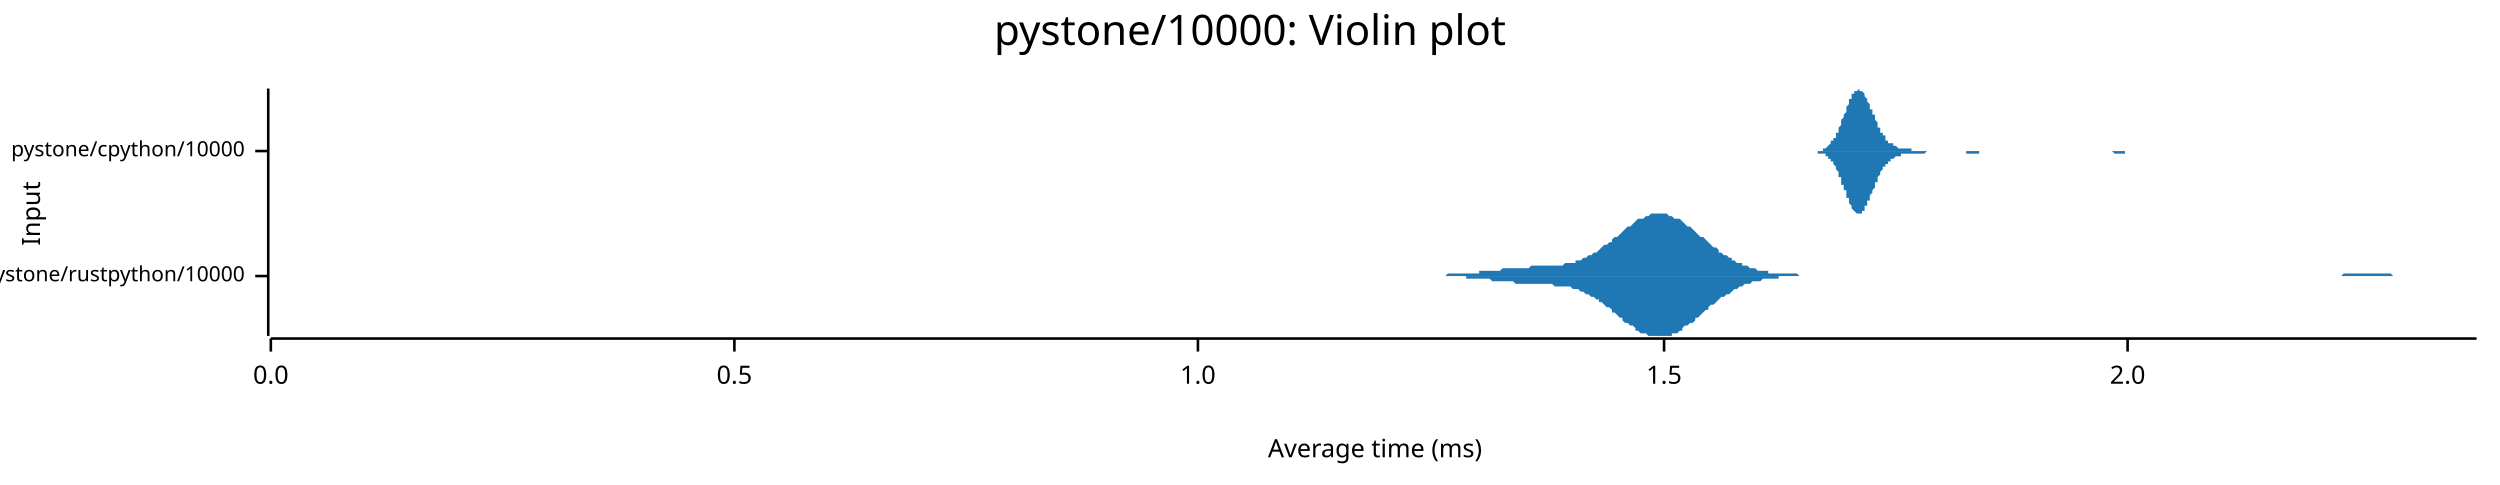
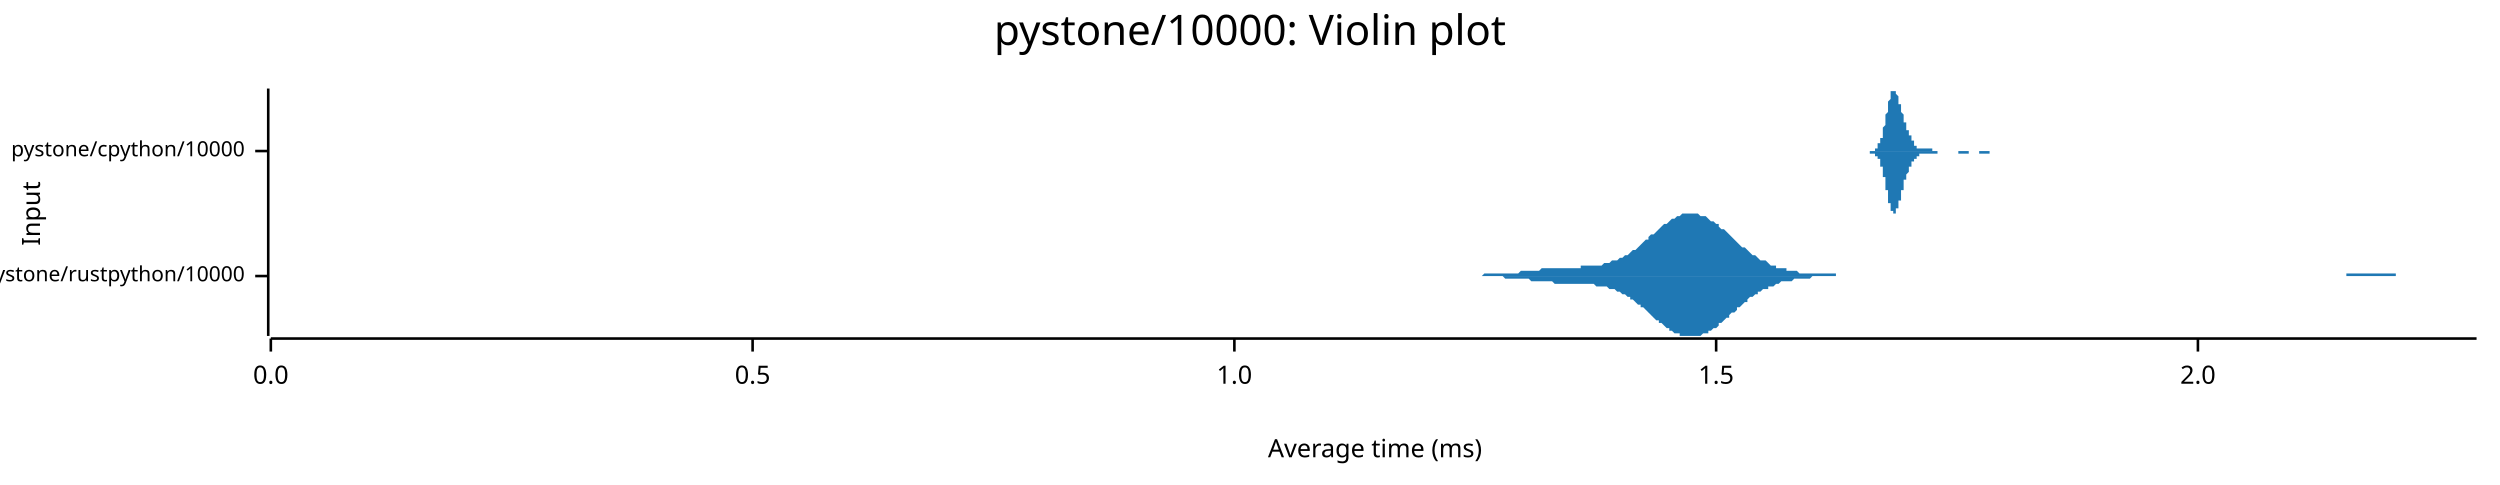
<svg xmlns="http://www.w3.org/2000/svg" width="960" height="186" viewBox="0 0 960 186">
  <text x="480" y="5" dy="0.76em" text-anchor="middle" font-family="sans-serif" font-size="16.129" opacity="1" fill="#000000">
pystone/10000: Violin plot
</text>
  <text x="8" y="82" dy="0.76em" text-anchor="middle" font-family="sans-serif" font-size="9.677" opacity="1" fill="#000000" transform="rotate(270, 8, 82)">
Input
</text>
  <text x="528" y="178" dy="-0.5ex" text-anchor="middle" font-family="sans-serif" font-size="9.677" opacity="1" fill="#000000">
Average time (ms)
</text>
  <polyline fill="none" opacity="1" stroke="#000000" stroke-width="1" points="103,34 103,129 " />
  <text x="94" y="106" dy="0.5ex" text-anchor="end" font-family="sans-serif" font-size="8.065" opacity="1" fill="#000000">
pystone/rustpython/10000
</text>
  <polyline fill="none" opacity="1" stroke="#000000" stroke-width="1" points="98,106 103,106 " />
  <text x="94" y="58" dy="0.5ex" text-anchor="end" font-family="sans-serif" font-size="8.065" opacity="1" fill="#000000">
pystone/cpython/10000
</text>
  <polyline fill="none" opacity="1" stroke="#000000" stroke-width="1" points="98,58 103,58 " />
  <polyline fill="none" opacity="1" stroke="#000000" stroke-width="1" points="104,130 951,130 " />
  <text x="104" y="140" dy="0.76em" text-anchor="middle" font-family="sans-serif" font-size="9.677" opacity="1" fill="#000000">
0.0
</text>
  <polyline fill="none" opacity="1" stroke="#000000" stroke-width="1" points="104,130 104,135 " />
-   <text x="282" y="140" dy="0.76em" text-anchor="middle" font-family="sans-serif" font-size="9.677" opacity="1" fill="#000000">
+   <text x="289" y="140" dy="0.76em" text-anchor="middle" font-family="sans-serif" font-size="9.677" opacity="1" fill="#000000">
0.5
</text>
-   <polyline fill="none" opacity="1" stroke="#000000" stroke-width="1" points="282,130 282,135 " />
-   <text x="460" y="140" dy="0.76em" text-anchor="middle" font-family="sans-serif" font-size="9.677" opacity="1" fill="#000000">
+   <polyline fill="none" opacity="1" stroke="#000000" stroke-width="1" points="289,130 289,135 " />
+   <text x="474" y="140" dy="0.76em" text-anchor="middle" font-family="sans-serif" font-size="9.677" opacity="1" fill="#000000">
1.0
</text>
-   <polyline fill="none" opacity="1" stroke="#000000" stroke-width="1" points="460,130 460,135 " />
-   <text x="639" y="140" dy="0.76em" text-anchor="middle" font-family="sans-serif" font-size="9.677" opacity="1" fill="#000000">
+   <polyline fill="none" opacity="1" stroke="#000000" stroke-width="1" points="474,130 474,135 " />
+   <text x="659" y="140" dy="0.76em" text-anchor="middle" font-family="sans-serif" font-size="9.677" opacity="1" fill="#000000">
1.5
</text>
-   <polyline fill="none" opacity="1" stroke="#000000" stroke-width="1" points="639,130 639,135 " />
-   <text x="817" y="140" dy="0.76em" text-anchor="middle" font-family="sans-serif" font-size="9.677" opacity="1" fill="#000000">
+   <polyline fill="none" opacity="1" stroke="#000000" stroke-width="1" points="659,130 659,135 " />
+   <text x="844" y="140" dy="0.76em" text-anchor="middle" font-family="sans-serif" font-size="9.677" opacity="1" fill="#000000">
2.0
</text>
-   <polyline fill="none" opacity="1" stroke="#000000" stroke-width="1" points="817,130 817,135 " />
-   <polygon opacity="1" fill="#1F78B4" points="540,106 541,106 542,106 543,106 544,106 545,106 545,106 546,106 547,106 548,106 549,106 550,106 550,106 551,106 552,106 553,106 554,106 554,106 555,106 556,105 557,105 558,105 559,105 559,105 560,105 561,105 562,105 563,105 563,105 564,105 565,105 566,105 567,105 568,105 568,104 569,104 570,104 571,104 572,104 573,104 573,104 574,104 575,104 576,104 577,103 577,103 578,103 579,103 580,103 581,103 582,103 582,103 583,103 584,103 585,103 586,103 586,103 587,103 588,102 589,102 590,102 591,102 591,102 592,102 593,102 594,102 595,102 596,102 596,102 597,102 598,102 599,102 600,102 600,102 601,101 602,101 603,101 604,101 605,101 605,100 606,100 607,100 608,99 609,99 609,99 610,98 611,98 612,97 613,97 614,96 614,96 615,95 616,94 617,94 618,93 619,93 619,92 620,91 621,91 622,90 623,89 623,89 624,88 625,87 626,87 627,86 628,85 628,85 629,84 630,84 631,84 632,83 633,83 633,83 634,82 635,82 636,82 637,82 637,82 638,82 639,82 640,82 641,83 642,83 642,83 643,84 644,84 645,84 646,85 646,85 647,86 648,87 649,87 650,88 651,89 651,89 652,90 653,91 654,91 655,92 656,93 656,93 657,94 658,95 659,95 660,96 660,97 661,97 662,98 663,98 664,99 665,99 665,100 666,100 667,101 668,101 669,101 669,102 670,102 671,102 672,103 673,103 674,103 674,103 675,104 676,104 677,104 678,104 679,104 679,105 680,105 681,105 682,105 683,105 683,105 684,105 685,105 686,105 687,105 688,105 688,105 689,105 690,105 691,106 692,106 692,106 693,106 694,106 695,106 696,106 697,106 697,106 698,106 699,106 700,106 701,106 702,106 702,106 703,106 704,106 705,106 706,106 706,106 707,106 708,106 709,106 710,106 711,106 711,106 712,106 713,106 714,106 715,106 715,106 716,106 717,106 718,106 719,106 720,106 720,106 721,106 722,106 723,106 724,106 725,106 725,106 726,106 727,106 728,106 729,106 729,106 730,106 731,106 732,106 733,106 734,106 734,106 735,106 736,106 737,106 738,106 739,106 739,106 740,106 741,106 742,106 743,106 743,106 744,106 745,106 746,106 747,106 748,106 748,106 749,106 750,106 751,106 752,106 752,106 753,106 754,106 755,106 756,106 757,106 757,106 758,106 759,106 760,106 761,106 762,106 762,106 763,106 764,106 765,106 766,106 766,106 767,106 768,106 769,106 770,106 771,106 771,106 772,106 773,106 774,106 775,106 775,106 776,106 777,106 778,106 779,106 780,106 780,106 781,106 782,106 783,106 784,106 785,106 785,106 786,106 787,106 788,106 789,106 789,106 790,106 791,106 792,106 793,106 794,106 794,106 795,106 796,106 797,106 798,106 798,106 799,106 800,106 801,106 802,106 803,106 803,106 804,106 805,106 806,106 807,106 808,106 808,106 809,106 810,106 811,106 812,106 812,106 813,106 814,106 815,106 816,106 817,106 817,106 818,106 819,106 820,106 821,106 821,106 822,106 823,106 824,106 825,106 826,106 826,106 827,106 828,106 829,106 830,106 831,106 831,106 832,106 833,106 834,106 835,106 835,106 836,106 837,106 838,106 839,106 840,106 840,106 841,106 842,106 843,106 844,106 845,106 845,106 846,106 847,106 848,106 849,106 849,106 850,106 851,106 852,106 853,106 854,106 854,106 855,106 856,106 857,106 858,106 858,106 859,106 860,106 861,106 862,106 863,106 863,106 864,106 865,106 866,106 867,106 868,106 868,106 869,106 870,106 871,106 872,106 872,106 873,106 874,106 875,106 876,106 877,106 877,106 878,106 879,106 880,106 881,106 881,106 882,106 883,106 884,106 885,106 886,106 886,106 887,106 888,106 889,106 890,106 891,106 891,106 892,106 893,106 894,106 895,106 895,106 896,106 897,106 898,106 899,106 900,105 900,105 901,105 902,105 903,105 904,105 904,105 905,105 906,105 907,105 908,105 909,105 909,105 910,105 911,105 912,105 913,105 914,105 914,105 915,105 916,105 917,105 918,105 918,105 919,106 920,106 921,106 922,106 923,106 923,106 924,106 925,106 926,106 927,106 927,106 928,106 929,106 930,106 931,106 932,106 932,106 933,106 934,106 935,106 936,106 937,106 937,106 938,106 939,106 940,106 941,106 941,106 942,106 943,106 944,106 945,106 946,106 946,106 947,106 948,106 949,106 950,106 951,106 951,106 540,106 " />
-   <polygon opacity="1" fill="#1F78B4" points="540,106 541,106 542,106 543,106 544,106 545,106 545,106 546,106 547,106 548,106 549,106 550,106 550,106 551,106 552,106 553,106 554,106 554,106 555,106 556,106 557,106 558,106 559,106 559,106 560,106 561,106 562,106 563,106 563,107 564,107 565,107 566,107 567,107 568,107 568,107 569,107 570,107 571,107 572,107 573,108 573,108 574,108 575,108 576,108 577,108 577,108 578,108 579,108 580,108 581,108 582,109 582,109 583,109 584,109 585,109 586,109 586,109 587,109 588,109 589,109 590,109 591,109 591,109 592,109 593,109 594,109 595,109 596,109 596,109 597,110 598,110 599,110 600,110 600,110 601,110 602,110 603,110 604,111 605,111 605,111 606,111 607,112 608,112 609,113 609,113 610,113 611,114 612,114 613,115 614,115 614,116 615,116 616,117 617,118 618,118 619,119 619,120 620,120 621,121 622,122 623,122 623,123 624,124 625,124 626,125 627,125 628,126 628,127 629,127 630,128 631,128 632,128 633,129 633,129 634,129 635,129 636,129 637,129 637,129 638,129 639,129 640,129 641,129 642,129 642,128 643,128 644,128 645,127 646,127 646,126 647,125 648,125 649,124 650,124 651,123 651,122 652,122 653,121 654,120 655,119 656,119 656,118 657,117 658,117 659,116 660,115 660,115 661,114 662,114 663,113 664,113 665,112 665,112 666,111 667,111 668,110 669,110 669,110 670,109 671,109 672,109 673,108 674,108 674,108 675,108 676,108 677,107 678,107 679,107 679,107 680,107 681,107 682,107 683,107 683,106 684,106 685,106 686,106 687,106 688,106 688,106 689,106 690,106 691,106 692,106 692,106 693,106 694,106 695,106 696,106 697,106 697,106 698,106 699,106 700,106 701,106 702,106 702,106 703,106 704,106 705,106 706,106 706,106 707,106 708,106 709,106 710,106 711,106 711,106 712,106 713,106 714,106 715,106 715,106 716,106 717,106 718,106 719,106 720,106 720,106 721,106 722,106 723,106 724,106 725,106 725,106 726,106 727,106 728,106 729,106 729,106 730,106 731,106 732,106 733,106 734,106 734,106 735,106 736,106 737,106 738,106 739,106 739,106 740,106 741,106 742,106 743,106 743,106 744,106 745,106 746,106 747,106 748,106 748,106 749,106 750,106 751,106 752,106 752,106 753,106 754,106 755,106 756,106 757,106 757,106 758,106 759,106 760,106 761,106 762,106 762,106 763,106 764,106 765,106 766,106 766,106 767,106 768,106 769,106 770,106 771,106 771,106 772,106 773,106 774,106 775,106 775,106 776,106 777,106 778,106 779,106 780,106 780,106 781,106 782,106 783,106 784,106 785,106 785,106 786,106 787,106 788,106 789,106 789,106 790,106 791,106 792,106 793,106 794,106 794,106 795,106 796,106 797,106 798,106 798,106 799,106 800,106 801,106 802,106 803,106 803,106 804,106 805,106 806,106 807,106 808,106 808,106 809,106 810,106 811,106 812,106 812,106 813,106 814,106 815,106 816,106 817,106 817,106 818,106 819,106 820,106 821,106 821,106 822,106 823,106 824,106 825,106 826,106 826,106 827,106 828,106 829,106 830,106 831,106 831,106 832,106 833,106 834,106 835,106 835,106 836,106 837,106 838,106 839,106 840,106 840,106 841,106 842,106 843,106 844,106 845,106 845,106 846,106 847,106 848,106 849,106 849,106 850,106 851,106 852,106 853,106 854,106 854,106 855,106 856,106 857,106 858,106 858,106 859,106 860,106 861,106 862,106 863,106 863,106 864,106 865,106 866,106 867,106 868,106 868,106 869,106 870,106 871,106 872,106 872,106 873,106 874,106 875,106 876,106 877,106 877,106 878,106 879,106 880,106 881,106 881,106 882,106 883,106 884,106 885,106 886,106 886,106 887,106 888,106 889,106 890,106 891,106 891,106 892,106 893,106 894,106 895,106 895,106 896,106 897,106 898,106 899,106 900,106 900,106 901,106 902,106 903,106 904,106 904,106 905,106 906,106 907,106 908,106 909,106 909,106 910,106 911,106 912,106 913,106 914,106 914,106 915,106 916,106 917,106 918,106 918,106 919,106 920,106 921,106 922,106 923,106 923,106 924,106 925,106 926,106 927,106 927,106 928,106 929,106 930,106 931,106 932,106 932,106 933,106 934,106 935,106 936,106 937,106 937,106 938,106 939,106 940,106 941,106 941,106 942,106 943,106 944,106 945,106 946,106 946,106 947,106 948,106 949,106 950,106 951,106 951,106 540,106 " />
-   <polygon opacity="1" fill="#1F78B4" points="695,58 695,58 695,58 695,58 696,58 696,58 696,58 696,58 697,58 697,58 697,58 698,58 698,58 698,58 698,58 699,58 699,58 699,58 699,58 700,58 700,57 700,57 700,57 701,57 701,57 701,57 702,56 702,56 702,56 702,56 703,55 703,55 703,55 703,54 704,54 704,54 704,53 705,53 705,52 705,52 705,51 706,51 706,50 706,49 706,49 707,48 707,47 707,47 707,46 708,45 708,45 708,44 709,43 709,42 709,42 709,41 710,40 710,40 710,39 710,38 711,38 711,37 711,37 711,36 712,36 712,36 712,35 713,35 713,35 713,35 713,35 714,34 714,35 714,35 714,35 715,35 715,35 715,35 716,36 716,36 716,37 716,37 717,38 717,38 717,39 717,39 718,40 718,40 718,41 718,42 719,42 719,43 719,44 720,44 720,45 720,46 720,46 721,47 721,47 721,48 721,49 722,49 722,50 722,50 722,51 723,51 723,52 723,52 724,52 724,53 724,53 724,54 725,54 725,54 725,54 725,55 726,55 726,55 726,55 727,55 727,56 727,56 727,56 728,56 728,56 728,56 728,56 729,57 729,57 729,57 729,57 730,57 730,57 730,57 731,57 731,57 731,57 731,57 732,57 732,57 732,57 732,57 733,57 733,57 733,57 734,57 734,58 734,58 734,58 735,58 735,58 735,58 735,58 736,58 736,58 736,58 736,58 737,58 737,58 737,58 738,58 738,58 738,58 738,58 739,58 739,58 739,58 739,58 740,58 740,58 740,58 740,58 741,58 741,58 741,58 742,58 742,58 742,58 742,58 743,58 743,58 743,58 743,58 744,58 744,58 744,58 745,58 745,58 745,58 745,58 746,58 746,58 746,58 746,58 747,58 747,58 747,58 747,58 748,58 748,58 748,58 749,58 749,58 749,58 749,58 750,58 750,58 750,58 750,58 751,58 751,58 751,58 751,58 752,58 752,58 752,58 753,58 753,58 753,58 753,58 754,58 754,58 754,58 754,58 755,58 755,58 755,58 756,58 756,58 756,58 756,58 757,58 757,58 757,58 757,58 758,58 758,58 758,58 758,58 759,58 759,58 759,58 760,58 760,58 760,58 760,58 761,58 761,58 761,58 761,58 762,58 762,58 762,58 763,58 763,58 763,58 763,58 764,58 764,58 764,58 764,58 765,58 765,58 765,58 765,58 766,58 766,58 766,58 767,58 767,58 767,58 767,58 768,58 768,58 768,58 768,58 769,58 769,58 769,58 769,58 770,58 770,58 770,58 771,58 771,58 771,58 771,58 772,58 772,58 772,58 772,58 773,58 773,58 773,58 774,58 774,58 774,58 774,58 775,58 775,58 775,58 775,58 776,58 776,58 776,58 776,58 777,58 777,58 777,58 778,58 778,58 778,58 778,58 779,58 779,58 779,58 779,58 780,58 780,58 780,58 780,58 781,58 781,58 781,58 782,58 782,58 782,58 782,58 783,58 783,58 783,58 783,58 784,58 784,58 784,58 785,58 785,58 785,58 785,58 786,58 786,58 786,58 786,58 787,58 787,58 787,58 787,58 788,58 788,58 788,58 789,58 789,58 789,58 789,58 790,58 790,58 790,58 790,58 791,58 791,58 791,58 792,58 792,58 792,58 792,58 793,58 793,58 793,58 793,58 794,58 794,58 794,58 794,58 795,58 795,58 795,58 796,58 796,58 796,58 796,58 797,58 797,58 797,58 797,58 798,58 798,58 798,58 798,58 799,58 799,58 799,58 800,58 800,58 800,58 800,58 801,58 801,58 801,58 801,58 802,58 802,58 802,58 803,58 803,58 803,58 803,58 804,58 804,58 804,58 804,58 805,58 805,58 805,58 805,58 806,58 806,58 806,58 807,58 807,58 807,58 807,58 808,58 808,58 808,58 808,58 809,58 809,58 809,58 809,58 810,58 810,58 810,58 811,58 811,58 811,58 811,58 812,58 812,58 812,58 812,58 813,58 813,58 813,58 814,58 814,58 814,58 814,58 815,58 815,58 815,58 815,58 816,58 816,58 816,58 816,58 817,58 817,58 817,58 818,58 818,58 818,58 818,58 819,58 819,58 819,58 819,58 820,58 820,58 820,58 820,58 821,58 821,58 821,58 822,58 822,58 822,58 822,58 823,58 823,58 823,58 823,58 824,58 824,58 824,58 825,58 825,58 825,58 825,58 826,58 826,58 826,58 826,58 827,58 827,58 827,58 827,58 828,58 828,58 828,58 829,58 829,58 695,58 " />
-   <polygon opacity="1" fill="#1F78B4" points="695,58 695,58 695,58 695,58 696,58 696,58 696,58 696,58 697,58 697,58 697,58 698,58 698,59 698,59 698,59 699,59 699,59 699,59 699,59 700,59 700,59 700,59 700,59 701,59 701,60 701,60 702,60 702,60 702,61 702,61 703,61 703,61 703,62 703,62 704,62 704,63 704,63 705,64 705,64 705,65 705,65 706,66 706,67 706,67 706,68 707,68 707,69 707,70 707,71 708,71 708,72 708,73 709,73 709,74 709,75 709,76 710,76 710,77 710,78 710,78 711,79 711,79 711,80 711,80 712,81 712,81 712,81 713,82 713,82 713,82 713,82 714,82 714,82 714,82 714,82 715,82 715,81 715,81 716,81 716,80 716,80 716,79 717,79 717,78 717,78 717,77 718,77 718,76 718,75 718,75 719,74 719,73 719,73 720,72 720,71 720,71 720,70 721,70 721,69 721,68 721,68 722,67 722,67 722,66 722,66 723,65 723,65 723,64 724,64 724,64 724,63 724,63 725,63 725,62 725,62 725,62 726,62 726,61 726,61 727,61 727,61 727,61 727,61 728,60 728,60 728,60 728,60 729,60 729,60 729,60 729,60 730,60 730,60 730,59 731,59 731,59 731,59 731,59 732,59 732,59 732,59 732,59 733,59 733,59 733,59 734,59 734,59 734,59 734,59 735,59 735,59 735,59 735,59 736,59 736,59 736,59 736,59 737,59 737,59 737,59 738,59 738,59 738,59 738,59 739,59 739,59 739,59 739,59 740,58 740,58 740,58 740,58 741,58 741,58 741,58 742,58 742,58 742,58 742,58 743,58 743,58 743,58 743,58 744,58 744,58 744,58 745,58 745,58 745,58 745,58 746,58 746,58 746,58 746,58 747,58 747,58 747,58 747,58 748,58 748,58 748,58 749,58 749,58 749,58 749,58 750,58 750,58 750,58 750,58 751,58 751,58 751,58 751,58 752,58 752,58 752,58 753,58 753,58 753,58 753,58 754,58 754,58 754,58 754,58 755,58 755,58 755,59 756,59 756,59 756,59 756,59 757,59 757,59 757,59 757,59 758,59 758,59 758,59 758,59 759,59 759,59 759,59 760,59 760,59 760,59 760,58 761,58 761,58 761,58 761,58 762,58 762,58 762,58 763,58 763,58 763,58 763,58 764,58 764,58 764,58 764,58 765,58 765,58 765,58 765,58 766,58 766,58 766,58 767,58 767,58 767,58 767,58 768,58 768,58 768,58 768,58 769,58 769,58 769,58 769,58 770,58 770,58 770,58 771,58 771,58 771,58 771,58 772,58 772,58 772,58 772,58 773,58 773,58 773,58 774,58 774,58 774,58 774,58 775,58 775,58 775,58 775,58 776,58 776,58 776,58 776,58 777,58 777,58 777,58 778,58 778,58 778,58 778,58 779,58 779,58 779,58 779,58 780,58 780,58 780,58 780,58 781,58 781,58 781,58 782,58 782,58 782,58 782,58 783,58 783,58 783,58 783,58 784,58 784,58 784,58 785,58 785,58 785,58 785,58 786,58 786,58 786,58 786,58 787,58 787,58 787,58 787,58 788,58 788,58 788,58 789,58 789,58 789,58 789,58 790,58 790,58 790,58 790,58 791,58 791,58 791,58 792,58 792,58 792,58 792,58 793,58 793,58 793,58 793,58 794,58 794,58 794,58 794,58 795,58 795,58 795,58 796,58 796,58 796,58 796,58 797,58 797,58 797,58 797,58 798,58 798,58 798,58 798,58 799,58 799,58 799,58 800,58 800,58 800,58 800,58 801,58 801,58 801,58 801,58 802,58 802,58 802,58 803,58 803,58 803,58 803,58 804,58 804,58 804,58 804,58 805,58 805,58 805,58 805,58 806,58 806,58 806,58 807,58 807,58 807,58 807,58 808,58 808,58 808,58 808,58 809,58 809,58 809,58 809,58 810,58 810,58 810,58 811,58 811,58 811,58 811,58 812,59 812,59 812,59 812,59 813,59 813,59 813,59 814,59 814,59 814,59 814,59 815,59 815,59 815,59 815,59 816,59 816,59 816,59 816,58 817,58 817,58 817,58 818,58 818,58 818,58 818,58 819,58 819,58 819,58 819,58 820,58 820,58 820,58 820,58 821,58 821,58 821,58 822,58 822,58 822,58 822,58 823,58 823,58 823,58 823,58 824,58 824,58 824,58 825,58 825,58 825,58 825,58 826,58 826,58 826,58 826,58 827,58 827,58 827,58 827,58 828,58 828,58 828,58 829,58 829,58 695,58 " />
+   <polyline fill="none" opacity="1" stroke="#000000" stroke-width="1" points="844,130 844,135 " />
+   <polygon opacity="1" fill="#1F78B4" points="556,106 557,106 558,106 558,106 559,106 560,106 561,106 562,106 562,106 563,106 564,106 565,106 565,106 566,106 567,106 568,106 569,106 569,106 570,105 571,105 572,105 573,105 573,105 574,105 575,105 576,105 577,105 577,105 578,105 579,105 580,105 581,105 581,105 582,105 583,105 584,104 584,104 585,104 586,104 587,104 588,104 588,104 589,104 590,104 591,104 592,103 592,103 593,103 594,103 595,103 596,103 596,103 597,103 598,103 599,103 599,103 600,103 601,103 602,103 603,103 603,103 604,103 605,103 606,103 607,103 607,102 608,102 609,102 610,102 611,102 611,102 612,102 613,102 614,102 615,102 615,102 616,101 617,101 618,101 618,101 619,100 620,100 621,100 622,99 622,99 623,99 624,98 625,98 626,97 626,97 627,96 628,96 629,95 630,94 630,94 631,93 632,92 633,92 633,91 634,90 635,90 636,89 637,88 637,88 638,87 639,86 640,86 641,85 641,85 642,84 643,84 644,83 645,83 645,83 646,82 647,82 648,82 648,82 649,82 650,82 651,82 652,82 652,82 653,83 654,83 655,83 656,84 656,84 657,85 658,85 659,86 660,86 660,87 661,88 662,88 663,89 664,90 664,90 665,91 666,92 667,93 667,93 668,94 669,95 670,95 671,96 671,96 672,97 673,98 674,98 675,99 675,99 676,100 677,100 678,100 679,101 679,101 680,102 681,102 682,102 682,103 683,103 684,103 685,103 686,103 686,104 687,104 688,104 689,104 690,104 690,104 691,105 692,105 693,105 694,105 694,105 695,105 696,105 697,105 698,105 698,105 699,105 700,105 701,105 701,105 702,105 703,105 704,105 705,105 705,106 706,106 707,106 708,106 709,106 709,106 710,106 711,106 712,106 713,106 713,106 714,106 715,106 716,106 716,106 717,106 718,106 719,106 720,106 720,106 721,106 722,106 723,106 724,106 724,106 725,106 726,106 727,106 728,106 728,106 729,106 730,106 731,106 732,106 732,106 733,106 734,106 735,106 735,106 736,106 737,106 738,106 739,106 739,106 740,106 741,106 742,106 743,106 743,106 744,106 745,106 746,106 747,106 747,106 748,106 749,106 750,106 750,106 751,106 752,106 753,106 754,106 754,106 755,106 756,106 757,106 758,106 758,106 759,106 760,106 761,106 762,106 762,106 763,106 764,106 765,106 766,106 766,106 767,106 768,106 769,106 769,106 770,106 771,106 772,106 773,106 773,106 774,106 775,106 776,106 777,106 777,106 778,106 779,106 780,106 781,106 781,106 782,106 783,106 784,106 784,106 785,106 786,106 787,106 788,106 788,106 789,106 790,106 791,106 792,106 792,106 793,106 794,106 795,106 796,106 796,106 797,106 798,106 799,106 800,106 800,106 801,106 802,106 803,106 803,106 804,106 805,106 806,106 807,106 807,106 808,106 809,106 810,106 811,106 811,106 812,106 813,106 814,106 815,106 815,106 816,106 817,106 818,106 818,106 819,106 820,106 821,106 822,106 822,106 823,106 824,106 825,106 826,106 826,106 827,106 828,106 829,106 830,106 830,106 831,106 832,106 833,106 833,106 834,106 835,106 836,106 837,106 837,106 838,106 839,106 840,106 841,106 841,106 842,106 843,106 844,106 845,106 845,106 846,106 847,106 848,106 849,106 849,106 850,106 851,106 852,106 852,106 853,106 854,106 855,106 856,106 856,106 857,106 858,106 859,106 860,106 860,106 861,106 862,106 863,106 864,106 864,106 865,106 866,106 867,106 867,106 868,106 869,106 870,106 871,106 871,106 872,106 873,106 874,106 875,106 875,106 876,106 877,106 878,106 879,106 879,106 880,106 881,106 882,106 883,106 883,106 884,106 885,106 886,106 886,106 887,106 888,106 889,106 890,106 890,106 891,106 892,106 893,106 894,106 894,106 895,106 896,106 897,106 898,106 898,106 899,106 900,106 901,106 901,105 902,105 903,105 904,105 905,105 905,105 906,105 907,105 908,105 909,105 909,105 910,105 911,105 912,105 913,105 913,105 914,105 915,105 916,105 917,105 917,105 918,105 919,105 920,105 920,106 921,106 922,106 923,106 924,106 924,106 925,106 926,106 927,106 928,106 928,106 929,106 930,106 931,106 932,106 932,106 933,106 934,106 935,106 935,106 936,106 937,106 938,106 939,106 939,106 940,106 941,106 942,106 943,106 943,106 944,106 945,106 946,106 947,106 947,106 948,106 949,106 950,106 951,106 951,106 556,106 " />
+   <polygon opacity="1" fill="#1F78B4" points="556,106 557,106 558,106 558,106 559,106 560,106 561,106 562,106 562,106 563,106 564,106 565,106 565,106 566,106 567,106 568,106 569,106 569,106 570,106 571,106 572,106 573,106 573,106 574,106 575,106 576,106 577,106 577,106 578,107 579,107 580,107 581,107 581,107 582,107 583,107 584,107 584,107 585,107 586,107 587,107 588,108 588,108 589,108 590,108 591,108 592,108 592,108 593,108 594,108 595,108 596,108 596,108 597,109 598,109 599,109 599,109 600,109 601,109 602,109 603,109 603,109 604,109 605,109 606,109 607,109 607,109 608,109 609,109 610,109 611,109 611,109 612,109 613,110 614,110 615,110 615,110 616,110 617,110 618,111 618,111 619,111 620,111 621,112 622,112 622,112 623,113 624,113 625,114 626,114 626,115 627,115 628,116 629,117 630,117 630,118 631,118 632,119 633,120 633,120 634,121 635,122 636,123 637,123 637,124 638,124 639,125 640,126 641,126 641,127 642,127 643,128 644,128 645,128 645,129 646,129 647,129 648,129 648,129 649,129 650,129 651,129 652,129 652,129 653,129 654,128 655,128 656,128 656,127 657,127 658,126 659,126 660,125 660,124 661,124 662,123 663,122 664,122 664,121 665,120 666,120 667,119 667,118 668,118 669,117 670,116 671,116 671,115 672,114 673,114 674,113 675,113 675,112 676,112 677,111 678,111 679,111 679,110 680,110 681,110 682,109 682,109 683,109 684,108 685,108 686,108 686,108 687,108 688,108 689,107 690,107 690,107 691,107 692,107 693,107 694,107 694,107 695,107 696,106 697,106 698,106 698,106 699,106 700,106 701,106 701,106 702,106 703,106 704,106 705,106 705,106 706,106 707,106 708,106 709,106 709,106 710,106 711,106 712,106 713,106 713,106 714,106 715,106 716,106 716,106 717,106 718,106 719,106 720,106 720,106 721,106 722,106 723,106 724,106 724,106 725,106 726,106 727,106 728,106 728,106 729,106 730,106 731,106 732,106 732,106 733,106 734,106 735,106 735,106 736,106 737,106 738,106 739,106 739,106 740,106 741,106 742,106 743,106 743,106 744,106 745,106 746,106 747,106 747,106 748,106 749,106 750,106 750,106 751,106 752,106 753,106 754,106 754,106 755,106 756,106 757,106 758,106 758,106 759,106 760,106 761,106 762,106 762,106 763,106 764,106 765,106 766,106 766,106 767,106 768,106 769,106 769,106 770,106 771,106 772,106 773,106 773,106 774,106 775,106 776,106 777,106 777,106 778,106 779,106 780,106 781,106 781,106 782,106 783,106 784,106 784,106 785,106 786,106 787,106 788,106 788,106 789,106 790,106 791,106 792,106 792,106 793,106 794,106 795,106 796,106 796,106 797,106 798,106 799,106 800,106 800,106 801,106 802,106 803,106 803,106 804,106 805,106 806,106 807,106 807,106 808,106 809,106 810,106 811,106 811,106 812,106 813,106 814,106 815,106 815,106 816,106 817,106 818,106 818,106 819,106 820,106 821,106 822,106 822,106 823,106 824,106 825,106 826,106 826,106 827,106 828,106 829,106 830,106 830,106 831,106 832,106 833,106 833,106 834,106 835,106 836,106 837,106 837,106 838,106 839,106 840,106 841,106 841,106 842,106 843,106 844,106 845,106 845,106 846,106 847,106 848,106 849,106 849,106 850,106 851,106 852,106 852,106 853,106 854,106 855,106 856,106 856,106 857,106 858,106 859,106 860,106 860,106 861,106 862,106 863,106 864,106 864,106 865,106 866,106 867,106 867,106 868,106 869,106 870,106 871,106 871,106 872,106 873,106 874,106 875,106 875,106 876,106 877,106 878,106 879,106 879,106 880,106 881,106 882,106 883,106 883,106 884,106 885,106 886,106 886,106 887,106 888,106 889,106 890,106 890,106 891,106 892,106 893,106 894,106 894,106 895,106 896,106 897,106 898,106 898,106 899,106 900,106 901,106 901,106 902,106 903,106 904,106 905,106 905,106 906,106 907,106 908,106 909,106 909,106 910,106 911,106 912,106 913,106 913,106 914,106 915,106 916,106 917,106 917,106 918,106 919,106 920,106 920,106 921,106 922,106 923,106 924,106 924,106 925,106 926,106 927,106 928,106 928,106 929,106 930,106 931,106 932,106 932,106 933,106 934,106 935,106 935,106 936,106 937,106 938,106 939,106 939,106 940,106 941,106 942,106 943,106 943,106 944,106 945,106 946,106 947,106 947,106 948,106 949,106 950,106 951,106 951,106 556,106 " />
+   <polygon opacity="1" fill="#1F78B4" points="715,58 715,58 715,58 715,58 715,58 715,58 715,58 715,58 716,58 716,58 716,58 716,58 716,58 716,58 716,58 716,58 716,58 716,58 717,58 717,58 717,58 717,58 717,58 717,58 717,58 717,58 717,58 718,58 718,58 718,58 718,58 718,58 718,58 718,58 718,58 718,58 719,58 719,58 719,58 719,58 719,58 719,58 719,58 719,58 719,58 720,58 720,58 720,58 720,57 720,57 720,57 720,57 720,57 720,57 720,57 721,57 721,57 721,57 721,56 721,56 721,56 721,56 721,56 721,55 722,55 722,55 722,55 722,54 722,54 722,54 722,54 722,53 722,53 723,53 723,52 723,52 723,51 723,51 723,50 723,50 723,50 723,49 723,49 724,48 724,48 724,47 724,46 724,46 724,45 724,45 724,44 724,44 725,43 725,42 725,42 725,41 725,41 725,40 725,40 725,39 725,39 726,38 726,38 726,37 726,37 726,37 726,36 726,36 726,36 726,35 727,35 727,35 727,35 727,35 727,35 727,35 727,35 727,34 727,35 727,35 728,35 728,35 728,35 728,35 728,35 728,36 728,36 728,36 728,36 729,37 729,37 729,37 729,38 729,38 729,38 729,39 729,39 729,40 730,40 730,40 730,41 730,41 730,42 730,42 730,42 730,43 730,43 731,44 731,44 731,44 731,45 731,45 731,46 731,46 731,46 731,47 731,47 732,47 732,48 732,48 732,48 732,49 732,49 732,49 732,50 732,50 733,50 733,50 733,51 733,51 733,51 733,51 733,52 733,52 733,52 734,52 734,53 734,53 734,53 734,53 734,53 734,54 734,54 734,54 734,54 735,54 735,55 735,55 735,55 735,55 735,55 735,55 735,56 735,56 736,56 736,56 736,56 736,56 736,56 736,56 736,56 736,56 736,57 737,57 737,57 737,57 737,57 737,57 737,57 737,57 737,57 737,57 738,57 738,57 738,57 738,57 738,57 738,57 738,57 738,57 738,57 738,57 739,57 739,57 739,57 739,57 739,57 739,57 739,57 739,57 739,57 740,57 740,57 740,57 740,57 740,57 740,57 740,57 740,57 740,57 741,57 741,57 741,57 741,57 741,57 741,57 741,57 741,57 741,57 742,57 742,58 742,58 742,58 742,58 742,58 742,58 742,58 742,58 742,58 743,58 743,58 743,58 743,58 743,58 743,58 743,58 743,58 743,58 744,58 744,58 744,58 744,58 744,58 744,58 744,58 744,58 744,58 745,58 745,58 745,58 745,58 745,58 745,58 745,58 745,58 745,58 746,58 746,58 746,58 746,58 746,58 746,58 746,58 746,58 746,58 746,58 747,58 747,58 747,58 747,58 747,58 747,58 747,58 747,58 747,58 748,58 748,58 748,58 748,58 748,58 748,58 748,58 748,58 748,58 749,58 749,58 749,58 749,58 749,58 749,58 749,58 749,58 749,58 749,58 750,58 750,58 750,58 750,58 750,58 750,58 750,58 750,58 750,58 751,58 751,58 751,58 751,58 751,58 751,58 751,58 751,58 751,58 752,58 752,58 752,58 752,58 752,58 752,58 752,58 752,58 752,58 753,58 753,58 753,58 753,58 753,58 753,58 753,58 753,58 753,58 753,58 754,58 754,58 754,58 754,58 754,58 754,58 754,58 754,58 754,58 755,58 755,58 755,58 755,58 755,58 755,58 755,58 755,58 755,58 756,58 756,58 756,58 756,58 756,58 756,58 756,58 756,58 756,58 757,58 757,58 757,58 757,58 757,58 757,58 757,58 757,58 757,58 757,58 758,58 758,58 758,58 758,58 758,58 758,58 758,58 758,58 758,58 759,58 759,58 759,58 759,58 759,58 759,58 759,58 759,58 759,58 760,58 760,58 760,58 760,58 760,58 760,58 760,58 760,58 760,58 760,58 761,58 761,58 761,58 761,58 761,58 761,58 761,58 761,58 761,58 762,58 762,58 762,58 762,58 762,58 762,58 762,58 762,58 762,58 763,58 763,58 763,58 763,58 763,58 763,58 763,58 763,58 763,58 764,58 764,58 764,58 764,58 764,58 764,58 764,58 764,58 764,58 764,58 765,58 765,58 765,58 765,58 765,58 765,58 765,58 765,58 765,58 766,58 766,58 766,58 766,58 766,58 766,58 766,58 766,58 766,58 767,58 767,58 767,58 767,58 767,58 767,58 767,58 767,58 767,58 768,58 768,58 768,58 768,58 768,58 768,58 768,58 768,58 768,58 768,58 768,58 715,58 " />
+   <polygon opacity="1" fill="#1F78B4" points="715,58 715,58 715,58 715,58 715,58 715,58 715,58 715,58 716,58 716,58 716,58 716,58 716,58 716,58 716,58 716,58 716,58 716,58 717,58 717,58 717,58 717,58 717,58 717,58 717,58 717,58 717,58 718,58 718,58 718,58 718,58 718,58 718,58 718,58 718,58 718,59 719,59 719,59 719,59 719,59 719,59 719,59 719,59 719,59 719,59 720,59 720,59 720,59 720,59 720,59 720,59 720,59 720,59 720,59 720,60 721,60 721,60 721,60 721,60 721,60 721,60 721,61 721,61 721,61 722,61 722,61 722,62 722,62 722,62 722,63 722,63 722,63 722,64 723,64 723,64 723,65 723,65 723,66 723,66 723,66 723,67 723,67 723,68 724,68 724,69 724,70 724,70 724,71 724,71 724,72 724,72 724,73 725,73 725,74 725,75 725,75 725,76 725,76 725,77 725,77 725,78 726,78 726,79 726,79 726,79 726,80 726,80 726,80 726,81 726,81 727,81 727,81 727,82 727,82 727,82 727,82 727,82 727,82 727,82 727,82 728,82 728,82 728,82 728,81 728,81 728,81 728,81 728,80 728,80 729,80 729,80 729,79 729,79 729,78 729,78 729,78 729,77 729,77 730,77 730,76 730,76 730,75 730,75 730,74 730,74 730,74 730,73 731,73 731,72 731,72 731,72 731,71 731,71 731,71 731,70 731,70 731,69 732,69 732,69 732,68 732,68 732,68 732,68 732,67 732,67 732,67 733,66 733,66 733,66 733,66 733,65 733,65 733,65 733,65 733,64 734,64 734,64 734,64 734,63 734,63 734,63 734,63 734,63 734,62 734,62 735,62 735,62 735,62 735,62 735,61 735,61 735,61 735,61 735,61 736,61 736,61 736,60 736,60 736,60 736,60 736,60 736,60 736,60 737,60 737,60 737,60 737,60 737,60 737,60 737,60 737,59 737,59 738,59 738,59 738,59 738,59 738,59 738,59 738,59 738,59 738,59 738,59 739,59 739,59 739,59 739,59 739,59 739,59 739,59 739,59 739,59 740,59 740,59 740,59 740,59 740,59 740,59 740,59 740,59 740,59 741,59 741,59 741,59 741,59 741,59 741,59 741,59 741,59 741,59 742,59 742,59 742,59 742,59 742,59 742,59 742,59 742,59 742,59 742,59 743,59 743,59 743,59 743,59 743,59 743,59 743,59 743,59 743,59 744,59 744,59 744,59 744,59 744,59 744,59 744,59 744,58 744,58 745,58 745,58 745,58 745,58 745,58 745,58 745,58 745,58 745,58 746,58 746,58 746,58 746,58 746,58 746,58 746,58 746,58 746,58 746,58 747,58 747,58 747,58 747,58 747,58 747,58 747,58 747,58 747,58 748,58 748,58 748,58 748,58 748,58 748,58 748,58 748,58 748,58 749,58 749,58 749,58 749,58 749,58 749,58 749,58 749,58 749,58 749,58 750,58 750,58 750,58 750,58 750,58 750,58 750,58 750,58 750,58 751,58 751,58 751,58 751,58 751,58 751,58 751,58 751,58 751,58 752,58 752,58 752,59 752,59 752,59 752,59 752,59 752,59 752,59 753,59 753,59 753,59 753,59 753,59 753,59 753,59 753,59 753,59 753,59 754,59 754,59 754,59 754,59 754,59 754,59 754,59 754,59 754,59 755,59 755,59 755,59 755,59 755,59 755,59 755,59 755,59 755,59 756,59 756,58 756,58 756,58 756,58 756,58 756,58 756,58 756,58 757,58 757,58 757,58 757,58 757,58 757,58 757,58 757,58 757,58 757,58 758,58 758,58 758,58 758,58 758,58 758,58 758,58 758,58 758,58 759,58 759,58 759,58 759,58 759,58 759,58 759,58 759,58 759,58 760,58 760,58 760,58 760,58 760,59 760,59 760,59 760,59 760,59 760,59 761,59 761,59 761,59 761,59 761,59 761,59 761,59 761,59 761,59 762,59 762,59 762,59 762,59 762,59 762,59 762,59 762,59 762,59 763,59 763,59 763,59 763,59 763,59 763,59 763,59 763,59 763,59 764,59 764,59 764,58 764,58 764,58 764,58 764,58 764,58 764,58 764,58 765,58 765,58 765,58 765,58 765,58 765,58 765,58 765,58 765,58 766,58 766,58 766,58 766,58 766,58 766,58 766,58 766,58 766,58 767,58 767,58 767,58 767,58 767,58 767,58 767,58 767,58 767,58 768,58 768,58 768,58 768,58 768,58 768,58 768,58 768,58 768,58 768,58 768,58 715,58 " />
</svg>
